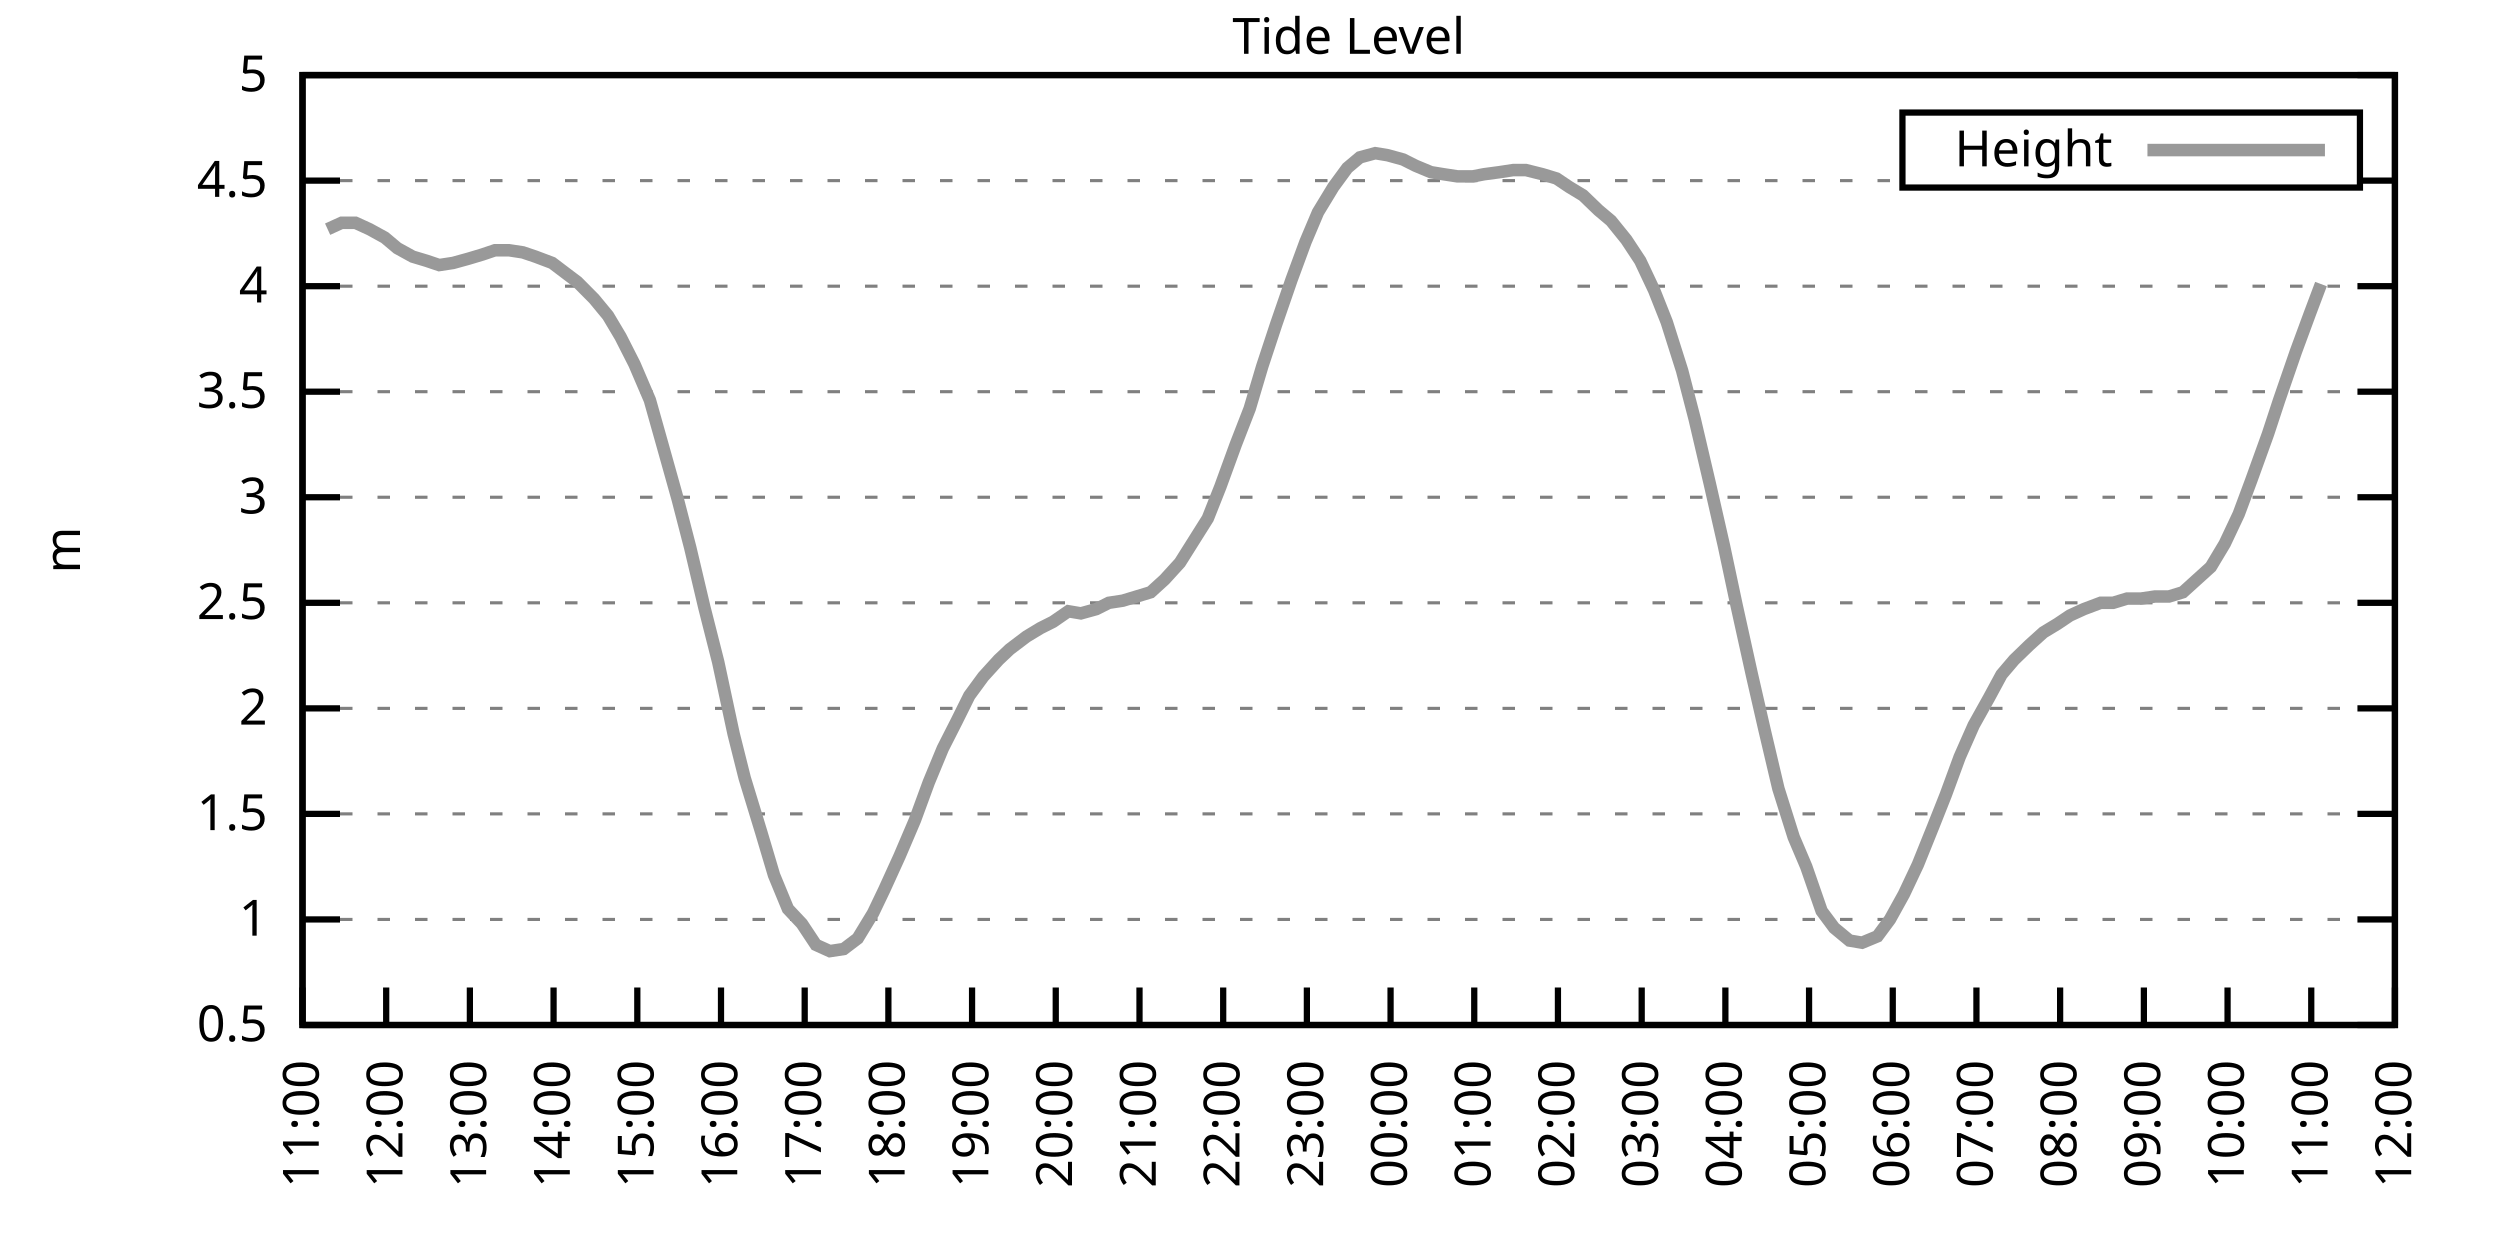
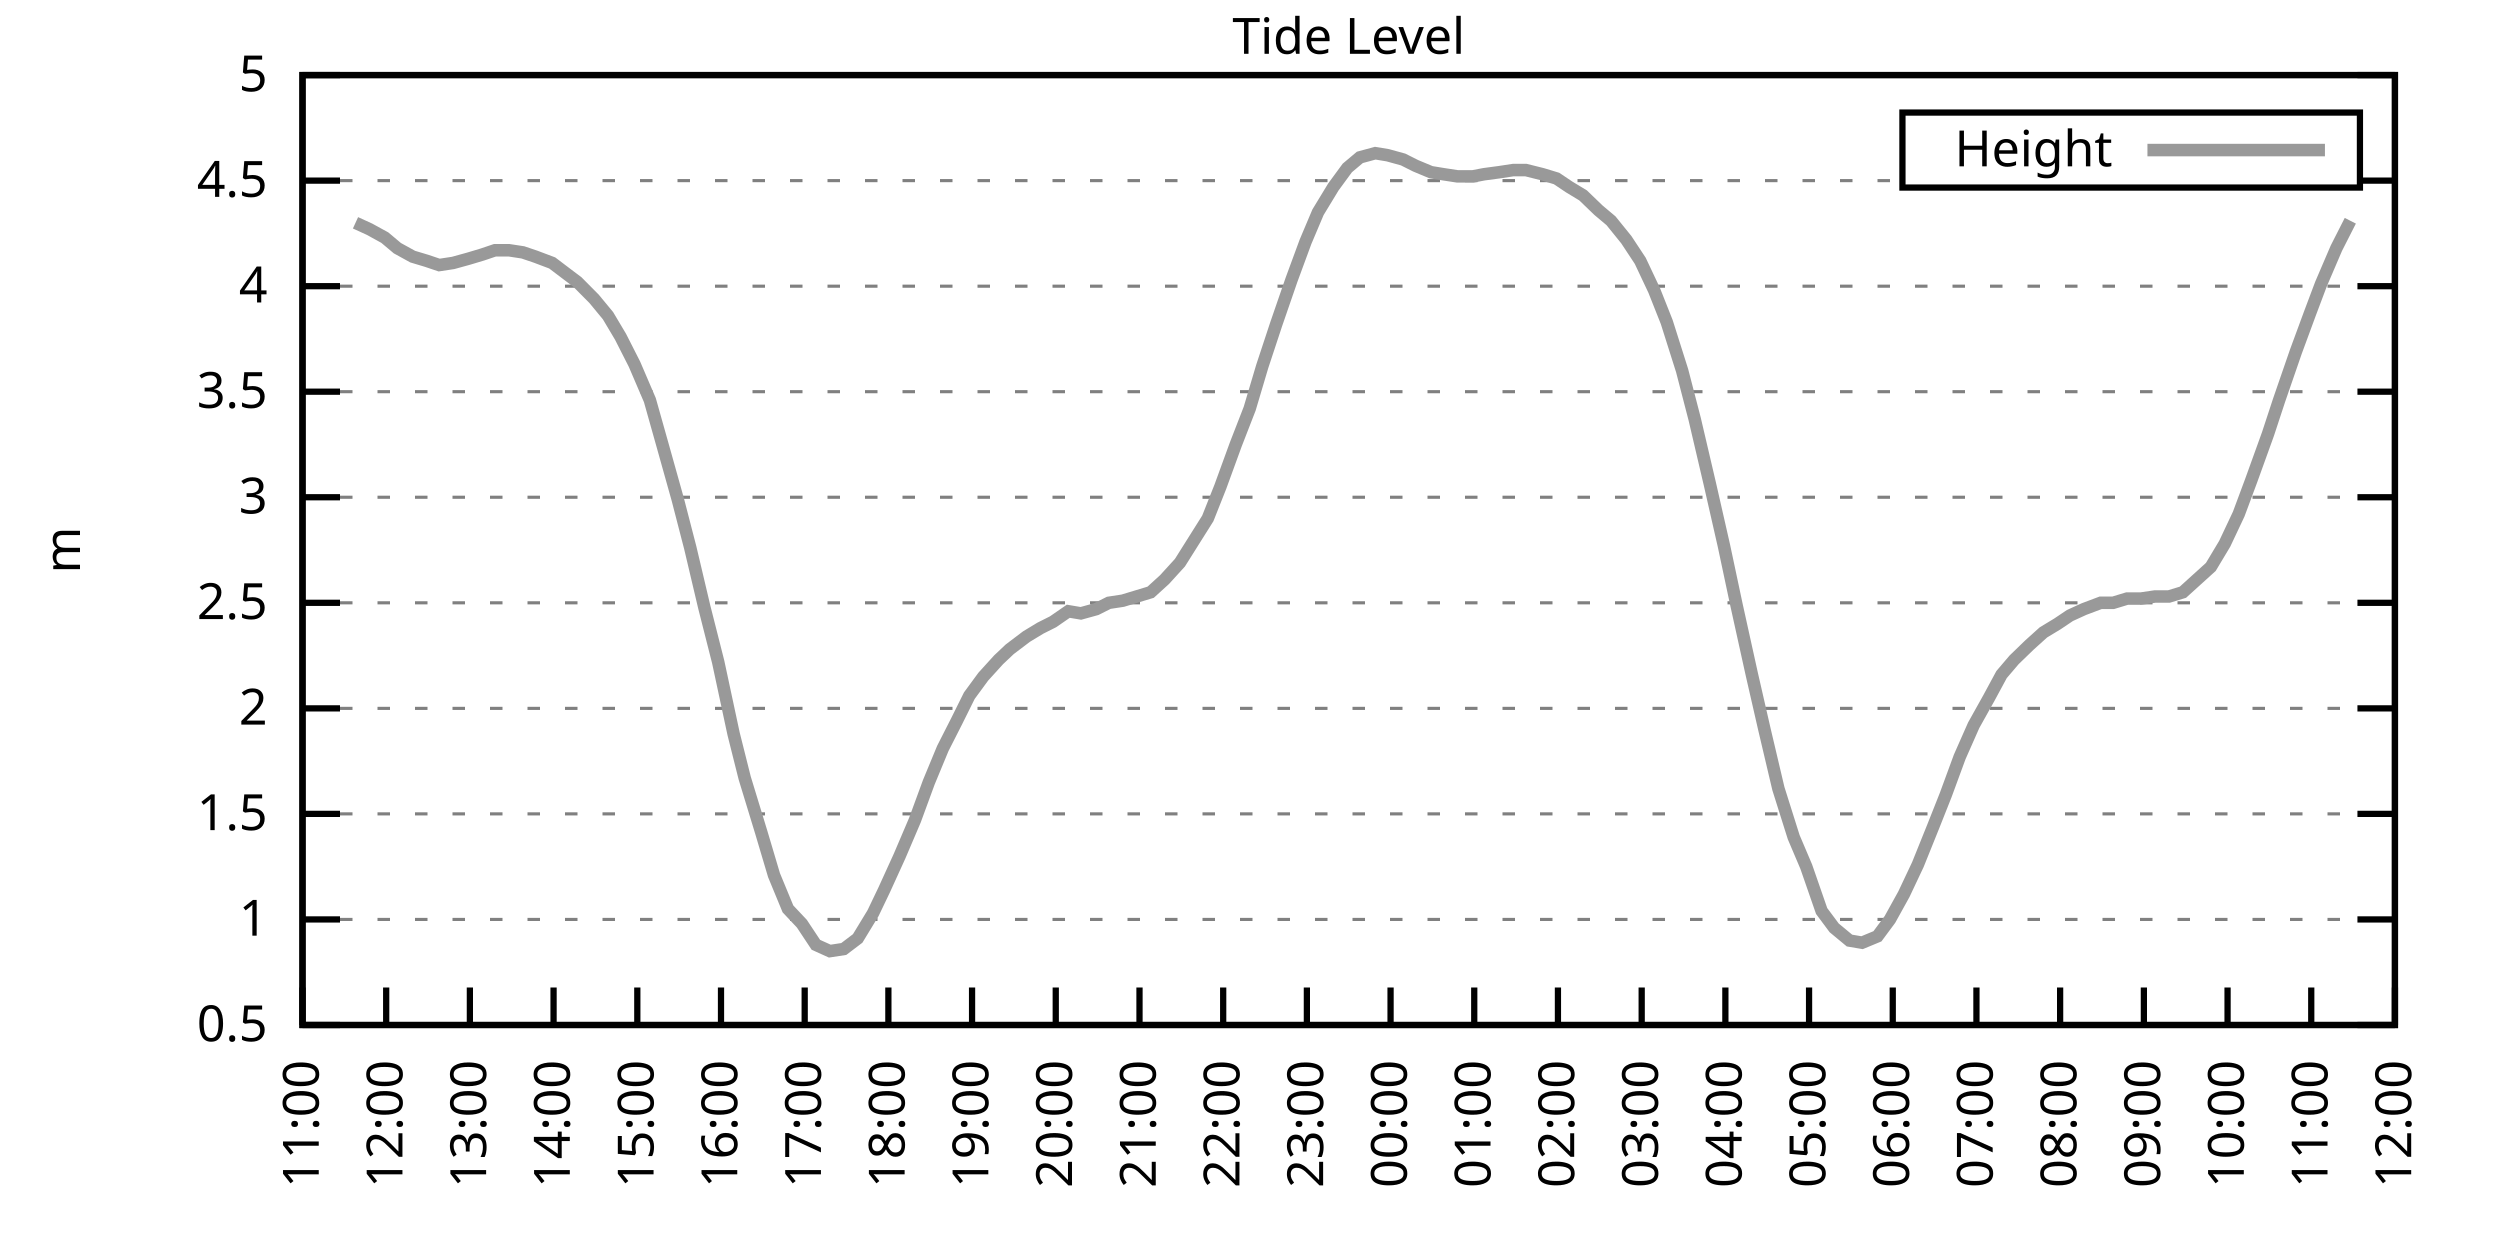
<svg xmlns="http://www.w3.org/2000/svg" xmlns:xlink="http://www.w3.org/1999/xlink" width="400" height="200" viewBox="0 0 400 200">
  <g id="gnuplot_canvas">
    <rect x="0" y="0" width="400" height="200" fill="none" />
    <defs>
      <circle id="gpDot" r="0.5" stroke-width="0.5" stroke="currentColor" />
      <path id="gpPt0" stroke-width="0.333" stroke="currentColor" d="M-1,0 h2 M0,-1 v2" />
      <path id="gpPt1" stroke-width="0.333" stroke="currentColor" d="M-1,-1 L1,1 M1,-1 L-1,1" />
      <path id="gpPt2" stroke-width="0.333" stroke="currentColor" d="M-1,0 L1,0 M0,-1 L0,1 M-1,-1 L1,1 M-1,1 L1,-1" />
      <rect id="gpPt3" stroke-width="0.333" stroke="currentColor" x="-1" y="-1" width="2" height="2" />
      <rect id="gpPt4" stroke-width="0.333" stroke="currentColor" fill="currentColor" x="-1" y="-1" width="2" height="2" />
      <circle id="gpPt5" stroke-width="0.333" stroke="currentColor" cx="0" cy="0" r="1" />
      <use xlink:href="#gpPt5" id="gpPt6" fill="currentColor" stroke="none" />
      <path id="gpPt7" stroke-width="0.333" stroke="currentColor" d="M0,-1.33 L-1.33,0.67 L1.33,0.67 z" />
      <use xlink:href="#gpPt7" id="gpPt8" fill="currentColor" stroke="none" />
      <use xlink:href="#gpPt7" id="gpPt9" stroke="currentColor" transform="rotate(180)" />
      <use xlink:href="#gpPt9" id="gpPt10" fill="currentColor" stroke="none" />
      <use xlink:href="#gpPt3" id="gpPt11" stroke="currentColor" transform="rotate(45)" />
      <use xlink:href="#gpPt11" id="gpPt12" fill="currentColor" stroke="none" />
      <path id="gpPt13" stroke-width="0.333" stroke="currentColor" d="M0,1.330 L1.265,0.411 L0.782,-1.067 L-0.782,-1.076 L-1.265,0.411 z" />
      <use xlink:href="#gpPt13" id="gpPt14" fill="currentColor" stroke="none" />
      <filter id="textbox" filterUnits="objectBoundingBox" x="0" y="0" height="1" width="1">
        <feFlood flood-color="white" flood-opacity="1" result="bgnd" />
        <feComposite in="SourceGraphic" in2="bgnd" operator="atop" />
      </filter>
      <filter id="greybox" filterUnits="objectBoundingBox" x="0" y="0" height="1" width="1">
        <feFlood flood-color="lightgrey" flood-opacity="1" result="grey" />
        <feComposite in="SourceGraphic" in2="grey" operator="atop" />
      </filter>
    </defs>
    <g fill="none" color="white" stroke="currentColor" stroke-width="1.00" stroke-linecap="butt" stroke-linejoin="miter">
</g>
    <g fill="none" color="black" stroke="currentColor" stroke-width="1.00" stroke-linecap="butt" stroke-linejoin="miter">
      <g stroke="none" shape-rendering="crispEdges">
        <polygon fill="rgb(255, 255, 255)" points="48.40,164.00 383.18,164.00 383.18,12.02 48.40,12.02 " />
      </g>
    </g>
    <g fill="none" color="black" stroke="currentColor" stroke-width="1.00" stroke-linecap="butt" stroke-linejoin="miter">
</g>
    <g fill="none" color="black" stroke="black" stroke-width="0.50" stroke-linecap="butt" stroke-linejoin="miter">
</g>
    <g fill="none" color="gray" stroke="currentColor" stroke-width="0.50" stroke-linecap="butt" stroke-linejoin="miter">
      <path stroke="gray" stroke-dasharray="2,4" class="gridline" d="M48.40,164.00 L383.19,164.00  " />
    </g>
    <g fill="none" color="gray" stroke="gray" stroke-width="1.00" stroke-linecap="butt" stroke-linejoin="miter">
</g>
    <g fill="none" color="black" stroke="currentColor" stroke-width="1.00" stroke-linecap="butt" stroke-linejoin="miter">
      <path stroke="black" d="M48.40,164.00 L54.40,164.00 M383.19,164.00 L377.19,164.00  " />
      <g transform="translate(42.80,166.60)" stroke="none" fill="black" font-family="Sans" font-size="8.00" text-anchor="end">
        <text>
          <tspan font-family="Sans"> 0.5</tspan>
        </text>
      </g>
    </g>
    <g fill="none" color="black" stroke="currentColor" stroke-width="1.00" stroke-linecap="butt" stroke-linejoin="miter">
</g>
    <g fill="none" color="black" stroke="black" stroke-width="0.50" stroke-linecap="butt" stroke-linejoin="miter">
</g>
    <g fill="none" color="gray" stroke="currentColor" stroke-width="0.50" stroke-linecap="butt" stroke-linejoin="miter">
      <path stroke="gray" stroke-dasharray="2,4" class="gridline" d="M48.40,147.11 L383.19,147.11  " />
    </g>
    <g fill="none" color="gray" stroke="gray" stroke-width="1.00" stroke-linecap="butt" stroke-linejoin="miter">
</g>
    <g fill="none" color="black" stroke="currentColor" stroke-width="1.00" stroke-linecap="butt" stroke-linejoin="miter">
      <path stroke="black" d="M48.40,147.11 L54.40,147.11 M383.19,147.11 L377.19,147.11  " />
      <g transform="translate(42.80,149.71)" stroke="none" fill="black" font-family="Sans" font-size="8.00" text-anchor="end">
        <text>
          <tspan font-family="Sans"> 1</tspan>
        </text>
      </g>
    </g>
    <g fill="none" color="black" stroke="currentColor" stroke-width="1.00" stroke-linecap="butt" stroke-linejoin="miter">
</g>
    <g fill="none" color="black" stroke="black" stroke-width="0.50" stroke-linecap="butt" stroke-linejoin="miter">
</g>
    <g fill="none" color="gray" stroke="currentColor" stroke-width="0.50" stroke-linecap="butt" stroke-linejoin="miter">
      <path stroke="gray" stroke-dasharray="2,4" class="gridline" d="M48.40,130.22 L383.19,130.22  " />
    </g>
    <g fill="none" color="gray" stroke="gray" stroke-width="1.00" stroke-linecap="butt" stroke-linejoin="miter">
</g>
    <g fill="none" color="black" stroke="currentColor" stroke-width="1.00" stroke-linecap="butt" stroke-linejoin="miter">
      <path stroke="black" d="M48.40,130.22 L54.40,130.22 M383.19,130.22 L377.19,130.22  " />
      <g transform="translate(42.80,132.82)" stroke="none" fill="black" font-family="Sans" font-size="8.00" text-anchor="end">
        <text>
          <tspan font-family="Sans"> 1.5</tspan>
        </text>
      </g>
    </g>
    <g fill="none" color="black" stroke="currentColor" stroke-width="1.00" stroke-linecap="butt" stroke-linejoin="miter">
</g>
    <g fill="none" color="black" stroke="black" stroke-width="0.50" stroke-linecap="butt" stroke-linejoin="miter">
</g>
    <g fill="none" color="gray" stroke="currentColor" stroke-width="0.50" stroke-linecap="butt" stroke-linejoin="miter">
      <path stroke="gray" stroke-dasharray="2,4" class="gridline" d="M48.40,113.34 L383.19,113.34  " />
    </g>
    <g fill="none" color="gray" stroke="gray" stroke-width="1.00" stroke-linecap="butt" stroke-linejoin="miter">
</g>
    <g fill="none" color="black" stroke="currentColor" stroke-width="1.00" stroke-linecap="butt" stroke-linejoin="miter">
      <path stroke="black" d="M48.40,113.34 L54.40,113.34 M383.19,113.34 L377.19,113.34  " />
      <g transform="translate(42.80,115.94)" stroke="none" fill="black" font-family="Sans" font-size="8.00" text-anchor="end">
        <text>
          <tspan font-family="Sans"> 2</tspan>
        </text>
      </g>
    </g>
    <g fill="none" color="black" stroke="currentColor" stroke-width="1.00" stroke-linecap="butt" stroke-linejoin="miter">
</g>
    <g fill="none" color="black" stroke="black" stroke-width="0.50" stroke-linecap="butt" stroke-linejoin="miter">
</g>
    <g fill="none" color="gray" stroke="currentColor" stroke-width="0.50" stroke-linecap="butt" stroke-linejoin="miter">
      <path stroke="gray" stroke-dasharray="2,4" class="gridline" d="M48.40,96.45 L383.19,96.45  " />
    </g>
    <g fill="none" color="gray" stroke="gray" stroke-width="1.00" stroke-linecap="butt" stroke-linejoin="miter">
</g>
    <g fill="none" color="black" stroke="currentColor" stroke-width="1.00" stroke-linecap="butt" stroke-linejoin="miter">
      <path stroke="black" d="M48.40,96.45 L54.40,96.45 M383.19,96.45 L377.19,96.45  " />
      <g transform="translate(42.80,99.05)" stroke="none" fill="black" font-family="Sans" font-size="8.00" text-anchor="end">
        <text>
          <tspan font-family="Sans"> 2.5</tspan>
        </text>
      </g>
    </g>
    <g fill="none" color="black" stroke="currentColor" stroke-width="1.00" stroke-linecap="butt" stroke-linejoin="miter">
</g>
    <g fill="none" color="black" stroke="black" stroke-width="0.50" stroke-linecap="butt" stroke-linejoin="miter">
</g>
    <g fill="none" color="gray" stroke="currentColor" stroke-width="0.50" stroke-linecap="butt" stroke-linejoin="miter">
      <path stroke="gray" stroke-dasharray="2,4" class="gridline" d="M48.40,79.56 L383.19,79.56  " />
    </g>
    <g fill="none" color="gray" stroke="gray" stroke-width="1.00" stroke-linecap="butt" stroke-linejoin="miter">
</g>
    <g fill="none" color="black" stroke="currentColor" stroke-width="1.00" stroke-linecap="butt" stroke-linejoin="miter">
      <path stroke="black" d="M48.40,79.56 L54.40,79.56 M383.19,79.56 L377.19,79.56  " />
      <g transform="translate(42.80,82.16)" stroke="none" fill="black" font-family="Sans" font-size="8.00" text-anchor="end">
        <text>
          <tspan font-family="Sans"> 3</tspan>
        </text>
      </g>
    </g>
    <g fill="none" color="black" stroke="currentColor" stroke-width="1.00" stroke-linecap="butt" stroke-linejoin="miter">
</g>
    <g fill="none" color="black" stroke="black" stroke-width="0.50" stroke-linecap="butt" stroke-linejoin="miter">
</g>
    <g fill="none" color="gray" stroke="currentColor" stroke-width="0.50" stroke-linecap="butt" stroke-linejoin="miter">
      <path stroke="gray" stroke-dasharray="2,4" class="gridline" d="M48.40,62.67 L383.19,62.67  " />
    </g>
    <g fill="none" color="gray" stroke="gray" stroke-width="1.00" stroke-linecap="butt" stroke-linejoin="miter">
</g>
    <g fill="none" color="black" stroke="currentColor" stroke-width="1.00" stroke-linecap="butt" stroke-linejoin="miter">
      <path stroke="black" d="M48.40,62.67 L54.40,62.67 M383.19,62.67 L377.19,62.67  " />
      <g transform="translate(42.80,65.27)" stroke="none" fill="black" font-family="Sans" font-size="8.00" text-anchor="end">
        <text>
          <tspan font-family="Sans"> 3.5</tspan>
        </text>
      </g>
    </g>
    <g fill="none" color="black" stroke="currentColor" stroke-width="1.00" stroke-linecap="butt" stroke-linejoin="miter">
</g>
    <g fill="none" color="black" stroke="black" stroke-width="0.50" stroke-linecap="butt" stroke-linejoin="miter">
</g>
    <g fill="none" color="gray" stroke="currentColor" stroke-width="0.50" stroke-linecap="butt" stroke-linejoin="miter">
      <path stroke="gray" stroke-dasharray="2,4" class="gridline" d="M48.40,45.79 L383.19,45.79  " />
    </g>
    <g fill="none" color="gray" stroke="gray" stroke-width="1.00" stroke-linecap="butt" stroke-linejoin="miter">
</g>
    <g fill="none" color="black" stroke="currentColor" stroke-width="1.00" stroke-linecap="butt" stroke-linejoin="miter">
      <path stroke="black" d="M48.40,45.79 L54.40,45.79 M383.19,45.79 L377.19,45.79  " />
      <g transform="translate(42.80,48.39)" stroke="none" fill="black" font-family="Sans" font-size="8.00" text-anchor="end">
        <text>
          <tspan font-family="Sans"> 4</tspan>
        </text>
      </g>
    </g>
    <g fill="none" color="black" stroke="currentColor" stroke-width="1.00" stroke-linecap="butt" stroke-linejoin="miter">
</g>
    <g fill="none" color="black" stroke="black" stroke-width="0.50" stroke-linecap="butt" stroke-linejoin="miter">
</g>
    <g fill="none" color="gray" stroke="currentColor" stroke-width="0.50" stroke-linecap="butt" stroke-linejoin="miter">
      <path stroke="gray" stroke-dasharray="2,4" class="gridline" d="M48.40,28.90 L304.39,28.90 M377.59,28.90 L383.19,28.90  " />
    </g>
    <g fill="none" color="gray" stroke="gray" stroke-width="1.00" stroke-linecap="butt" stroke-linejoin="miter">
</g>
    <g fill="none" color="black" stroke="currentColor" stroke-width="1.00" stroke-linecap="butt" stroke-linejoin="miter">
      <path stroke="black" d="M48.40,28.90 L54.40,28.90 M383.19,28.90 L377.19,28.90  " />
      <g transform="translate(42.80,31.50)" stroke="none" fill="black" font-family="Sans" font-size="8.00" text-anchor="end">
        <text>
          <tspan font-family="Sans"> 4.5</tspan>
        </text>
      </g>
    </g>
    <g fill="none" color="black" stroke="currentColor" stroke-width="1.00" stroke-linecap="butt" stroke-linejoin="miter">
</g>
    <g fill="none" color="black" stroke="black" stroke-width="0.50" stroke-linecap="butt" stroke-linejoin="miter">
</g>
    <g fill="none" color="gray" stroke="currentColor" stroke-width="0.50" stroke-linecap="butt" stroke-linejoin="miter">
      <path stroke="gray" stroke-dasharray="2,4" class="gridline" d="M48.40,12.01 L383.19,12.01  " />
    </g>
    <g fill="none" color="gray" stroke="gray" stroke-width="1.00" stroke-linecap="butt" stroke-linejoin="miter">
</g>
    <g fill="none" color="black" stroke="currentColor" stroke-width="1.00" stroke-linecap="butt" stroke-linejoin="miter">
      <path stroke="black" d="M48.40,12.01 L54.40,12.01 M383.19,12.01 L377.19,12.01  " />
      <g transform="translate(42.80,14.61)" stroke="none" fill="black" font-family="Sans" font-size="8.00" text-anchor="end">
        <text>
          <tspan font-family="Sans"> 5</tspan>
        </text>
      </g>
    </g>
    <g fill="none" color="black" stroke="currentColor" stroke-width="1.00" stroke-linecap="butt" stroke-linejoin="miter">
      <path stroke="black" d="M48.40,164.00 L48.40,158.00  " />
      <g transform="translate(51.00,169.60) rotate(270.00)" stroke="none" fill="black" font-family="Sans" font-size="8.00" text-anchor="end">
        <text>
          <tspan font-family="Sans">11:00</tspan>
        </text>
      </g>
    </g>
    <g fill="none" color="black" stroke="currentColor" stroke-width="1.00" stroke-linecap="butt" stroke-linejoin="miter">
      <path stroke="black" d="M61.79,164.00 L61.79,158.00  " />
      <g transform="translate(64.39,169.60) rotate(270.00)" stroke="none" fill="black" font-family="Sans" font-size="8.00" text-anchor="end">
        <text>
          <tspan font-family="Sans">12:00</tspan>
        </text>
      </g>
    </g>
    <g fill="none" color="black" stroke="currentColor" stroke-width="1.00" stroke-linecap="butt" stroke-linejoin="miter">
      <path stroke="black" d="M75.18,164.00 L75.18,158.00  " />
      <g transform="translate(77.78,169.60) rotate(270.00)" stroke="none" fill="black" font-family="Sans" font-size="8.00" text-anchor="end">
        <text>
          <tspan font-family="Sans">13:00</tspan>
        </text>
      </g>
    </g>
    <g fill="none" color="black" stroke="currentColor" stroke-width="1.00" stroke-linecap="butt" stroke-linejoin="miter">
      <path stroke="black" d="M88.57,164.00 L88.57,158.00  " />
      <g transform="translate(91.17,169.60) rotate(270.00)" stroke="none" fill="black" font-family="Sans" font-size="8.00" text-anchor="end">
        <text>
          <tspan font-family="Sans">14:00</tspan>
        </text>
      </g>
    </g>
    <g fill="none" color="black" stroke="currentColor" stroke-width="1.00" stroke-linecap="butt" stroke-linejoin="miter">
      <path stroke="black" d="M101.97,164.00 L101.97,158.00  " />
      <g transform="translate(104.57,169.60) rotate(270.00)" stroke="none" fill="black" font-family="Sans" font-size="8.00" text-anchor="end">
        <text>
          <tspan font-family="Sans">15:00</tspan>
        </text>
      </g>
    </g>
    <g fill="none" color="black" stroke="currentColor" stroke-width="1.00" stroke-linecap="butt" stroke-linejoin="miter">
      <path stroke="black" d="M115.36,164.00 L115.36,158.00  " />
      <g transform="translate(117.96,169.60) rotate(270.00)" stroke="none" fill="black" font-family="Sans" font-size="8.00" text-anchor="end">
        <text>
          <tspan font-family="Sans">16:00</tspan>
        </text>
      </g>
    </g>
    <g fill="none" color="black" stroke="currentColor" stroke-width="1.00" stroke-linecap="butt" stroke-linejoin="miter">
      <path stroke="black" d="M128.75,164.00 L128.75,158.00  " />
      <g transform="translate(131.35,169.60) rotate(270.00)" stroke="none" fill="black" font-family="Sans" font-size="8.00" text-anchor="end">
        <text>
          <tspan font-family="Sans">17:00</tspan>
        </text>
      </g>
    </g>
    <g fill="none" color="black" stroke="currentColor" stroke-width="1.00" stroke-linecap="butt" stroke-linejoin="miter">
      <path stroke="black" d="M142.14,164.00 L142.14,158.00  " />
      <g transform="translate(144.74,169.60) rotate(270.00)" stroke="none" fill="black" font-family="Sans" font-size="8.00" text-anchor="end">
        <text>
          <tspan font-family="Sans">18:00</tspan>
        </text>
      </g>
    </g>
    <g fill="none" color="black" stroke="currentColor" stroke-width="1.00" stroke-linecap="butt" stroke-linejoin="miter">
      <path stroke="black" d="M155.53,164.00 L155.53,158.00  " />
      <g transform="translate(158.13,169.60) rotate(270.00)" stroke="none" fill="black" font-family="Sans" font-size="8.00" text-anchor="end">
        <text>
          <tspan font-family="Sans">19:00</tspan>
        </text>
      </g>
    </g>
    <g fill="none" color="black" stroke="currentColor" stroke-width="1.00" stroke-linecap="butt" stroke-linejoin="miter">
      <path stroke="black" d="M168.92,164.00 L168.92,158.00  " />
      <g transform="translate(171.52,169.60) rotate(270.00)" stroke="none" fill="black" font-family="Sans" font-size="8.00" text-anchor="end">
        <text>
          <tspan font-family="Sans">20:00</tspan>
        </text>
      </g>
    </g>
    <g fill="none" color="black" stroke="currentColor" stroke-width="1.00" stroke-linecap="butt" stroke-linejoin="miter">
      <path stroke="black" d="M182.32,164.00 L182.32,158.00  " />
      <g transform="translate(184.92,169.60) rotate(270.00)" stroke="none" fill="black" font-family="Sans" font-size="8.00" text-anchor="end">
        <text>
          <tspan font-family="Sans">21:00</tspan>
        </text>
      </g>
    </g>
    <g fill="none" color="black" stroke="currentColor" stroke-width="1.00" stroke-linecap="butt" stroke-linejoin="miter">
      <path stroke="black" d="M195.71,164.00 L195.71,158.00  " />
      <g transform="translate(198.31,169.60) rotate(270.00)" stroke="none" fill="black" font-family="Sans" font-size="8.00" text-anchor="end">
        <text>
          <tspan font-family="Sans">22:00</tspan>
        </text>
      </g>
    </g>
    <g fill="none" color="black" stroke="currentColor" stroke-width="1.00" stroke-linecap="butt" stroke-linejoin="miter">
      <path stroke="black" d="M209.10,164.00 L209.10,158.00  " />
      <g transform="translate(211.70,169.60) rotate(270.00)" stroke="none" fill="black" font-family="Sans" font-size="8.00" text-anchor="end">
        <text>
          <tspan font-family="Sans">23:00</tspan>
        </text>
      </g>
    </g>
    <g fill="none" color="black" stroke="currentColor" stroke-width="1.00" stroke-linecap="butt" stroke-linejoin="miter">
      <path stroke="black" d="M222.49,164.00 L222.49,158.00  " />
      <g transform="translate(225.09,169.60) rotate(270.00)" stroke="none" fill="black" font-family="Sans" font-size="8.00" text-anchor="end">
        <text>
          <tspan font-family="Sans">00:00</tspan>
        </text>
      </g>
    </g>
    <g fill="none" color="black" stroke="currentColor" stroke-width="1.00" stroke-linecap="butt" stroke-linejoin="miter">
      <path stroke="black" d="M235.88,164.00 L235.88,158.00  " />
      <g transform="translate(238.48,169.60) rotate(270.00)" stroke="none" fill="black" font-family="Sans" font-size="8.00" text-anchor="end">
        <text>
          <tspan font-family="Sans">01:00</tspan>
        </text>
      </g>
    </g>
    <g fill="none" color="black" stroke="currentColor" stroke-width="1.00" stroke-linecap="butt" stroke-linejoin="miter">
      <path stroke="black" d="M249.27,164.00 L249.27,158.00  " />
      <g transform="translate(251.87,169.60) rotate(270.00)" stroke="none" fill="black" font-family="Sans" font-size="8.00" text-anchor="end">
        <text>
          <tspan font-family="Sans">02:00</tspan>
        </text>
      </g>
    </g>
    <g fill="none" color="black" stroke="currentColor" stroke-width="1.00" stroke-linecap="butt" stroke-linejoin="miter">
      <path stroke="black" d="M262.67,164.00 L262.67,158.00  " />
      <g transform="translate(265.27,169.60) rotate(270.00)" stroke="none" fill="black" font-family="Sans" font-size="8.00" text-anchor="end">
        <text>
          <tspan font-family="Sans">03:00</tspan>
        </text>
      </g>
    </g>
    <g fill="none" color="black" stroke="currentColor" stroke-width="1.00" stroke-linecap="butt" stroke-linejoin="miter">
      <path stroke="black" d="M276.06,164.00 L276.06,158.00  " />
      <g transform="translate(278.66,169.60) rotate(270.00)" stroke="none" fill="black" font-family="Sans" font-size="8.00" text-anchor="end">
        <text>
          <tspan font-family="Sans">04:00</tspan>
        </text>
      </g>
    </g>
    <g fill="none" color="black" stroke="currentColor" stroke-width="1.00" stroke-linecap="butt" stroke-linejoin="miter">
      <path stroke="black" d="M289.45,164.00 L289.45,158.00  " />
      <g transform="translate(292.05,169.60) rotate(270.00)" stroke="none" fill="black" font-family="Sans" font-size="8.00" text-anchor="end">
        <text>
          <tspan font-family="Sans">05:00</tspan>
        </text>
      </g>
    </g>
    <g fill="none" color="black" stroke="currentColor" stroke-width="1.00" stroke-linecap="butt" stroke-linejoin="miter">
      <path stroke="black" d="M302.84,164.00 L302.84,158.00  " />
      <g transform="translate(305.44,169.60) rotate(270.00)" stroke="none" fill="black" font-family="Sans" font-size="8.00" text-anchor="end">
        <text>
          <tspan font-family="Sans">06:00</tspan>
        </text>
      </g>
    </g>
    <g fill="none" color="black" stroke="currentColor" stroke-width="1.00" stroke-linecap="butt" stroke-linejoin="miter">
      <path stroke="black" d="M316.23,164.00 L316.23,158.00  " />
      <g transform="translate(318.83,169.60) rotate(270.00)" stroke="none" fill="black" font-family="Sans" font-size="8.00" text-anchor="end">
        <text>
          <tspan font-family="Sans">07:00</tspan>
        </text>
      </g>
    </g>
    <g fill="none" color="black" stroke="currentColor" stroke-width="1.00" stroke-linecap="butt" stroke-linejoin="miter">
      <path stroke="black" d="M329.62,164.00 L329.62,158.00  " />
      <g transform="translate(332.22,169.60) rotate(270.00)" stroke="none" fill="black" font-family="Sans" font-size="8.00" text-anchor="end">
        <text>
          <tspan font-family="Sans">08:00</tspan>
        </text>
      </g>
    </g>
    <g fill="none" color="black" stroke="currentColor" stroke-width="1.00" stroke-linecap="butt" stroke-linejoin="miter">
      <path stroke="black" d="M343.02,164.00 L343.02,158.00  " />
      <g transform="translate(345.62,169.60) rotate(270.00)" stroke="none" fill="black" font-family="Sans" font-size="8.00" text-anchor="end">
        <text>
          <tspan font-family="Sans">09:00</tspan>
        </text>
      </g>
    </g>
    <g fill="none" color="black" stroke="currentColor" stroke-width="1.00" stroke-linecap="butt" stroke-linejoin="miter">
      <path stroke="black" d="M356.41,164.00 L356.41,158.00  " />
      <g transform="translate(359.01,169.60) rotate(270.00)" stroke="none" fill="black" font-family="Sans" font-size="8.00" text-anchor="end">
        <text>
          <tspan font-family="Sans">10:00</tspan>
        </text>
      </g>
    </g>
    <g fill="none" color="black" stroke="currentColor" stroke-width="1.00" stroke-linecap="butt" stroke-linejoin="miter">
      <path stroke="black" d="M369.80,164.00 L369.80,158.00  " />
      <g transform="translate(372.40,169.60) rotate(270.00)" stroke="none" fill="black" font-family="Sans" font-size="8.00" text-anchor="end">
        <text>
          <tspan font-family="Sans">11:00</tspan>
        </text>
      </g>
    </g>
    <g fill="none" color="black" stroke="currentColor" stroke-width="1.00" stroke-linecap="butt" stroke-linejoin="miter">
      <path stroke="black" d="M383.19,164.00 L383.19,158.00  " />
      <g transform="translate(385.79,169.60) rotate(270.00)" stroke="none" fill="black" font-family="Sans" font-size="8.00" text-anchor="end">
        <text>
          <tspan font-family="Sans">12:00</tspan>
        </text>
      </g>
    </g>
    <g fill="none" color="black" stroke="currentColor" stroke-width="1.00" stroke-linecap="butt" stroke-linejoin="miter">
</g>
    <g fill="none" color="black" stroke="currentColor" stroke-width="1.00" stroke-linecap="butt" stroke-linejoin="miter">
      <path stroke="black" d="M48.40,12.01 L48.40,164.00 L383.19,164.00 L383.19,12.01 L48.40,12.01 Z  " />
    </g>
    <g fill="none" color="black" stroke="currentColor" stroke-width="1.00" stroke-linecap="butt" stroke-linejoin="miter">
</g>
    <g fill="none" color="black" stroke="currentColor" stroke-width="1.00" stroke-linecap="butt" stroke-linejoin="miter">
      <path stroke="black" d="M304.39,30.01 L304.39,18.01 L377.59,18.01 L377.59,30.01 L304.39,30.01 Z  " />
    </g>
    <g id="Tide_level_plot_1">
      <g fill="none" color="white" stroke="black" stroke-width="2.00" stroke-linecap="butt" stroke-linejoin="miter">
</g>
      <g fill="none" color="black" stroke="currentColor" stroke-width="2.00" stroke-linecap="butt" stroke-linejoin="miter">
        <g transform="translate(337.99,26.61)" stroke="none" fill="black" font-family="Sans" font-size="8.00" text-anchor="end">
          <text>
            <tspan font-family="Sans">Height</tspan>
          </text>
        </g>
      </g>
      <g fill="none" color="black" stroke="currentColor" stroke-width="2.00" stroke-linecap="butt" stroke-linejoin="miter">
-         <path stroke="rgb(153, 153, 153)" d="M343.59,24.01 L371.99,24.01 M52.42,36.67 L54.65,35.65 L56.88,35.65 L59.11,36.67 L61.57,38.02 L63.58,39.71   L66.03,41.06 L68.26,41.73 L70.27,42.41 L72.50,42.07 L74.96,41.39 L77.19,40.72 L79.20,40.04 L81.43,40.04   L83.66,40.38 L85.67,41.06 L88.35,42.07 L90.58,43.76 L92.37,45.11 L95.05,47.81 L97.28,50.51 L99.29,53.89   L101.52,58.28 L103.98,64.02 L105.98,71.12 L108.44,79.90 L110.45,87.67 L112.68,97.12 L114.91,105.91 L117.37,117.39   L119.15,124.48 L121.83,133.26 L123.84,140.02 L126.07,145.42 L128.30,147.79 L130.54,151.17 L132.77,152.18 L135.00,151.84   L137.23,150.15 L139.69,146.10 L141.47,142.38 L143.93,136.98 L146.38,131.24 L148.61,125.16 L150.85,119.75 L153.08,115.36   L155.09,111.31 L157.32,108.27 L159.77,105.57 L161.56,103.88 L164.24,101.85 L166.47,100.50 L168.48,99.49 L170.93,97.80   L172.94,98.14 L175.40,97.46 L177.41,96.45 L179.64,96.11 L184.10,94.76 L186.33,92.73 L188.79,90.03 L193.25,82.94   L195.26,77.87 L197.72,71.12 L199.95,65.38 L201.96,58.62 L204.19,51.87 L206.64,44.77 L208.88,38.69 L210.88,33.96   L213.34,29.91 L215.57,26.87 L217.58,25.18 L220.04,24.51 L222.04,24.84 L224.50,25.52 L226.51,26.53 L228.96,27.55   L230.97,27.88 L233.20,28.22 L235.66,28.22 L237.44,27.88 L239.90,27.55 L242.13,27.21 L244.14,27.21 L246.82,27.88   L249.05,28.56 L251.06,29.91 L253.29,31.26 L255.75,33.63 L257.76,35.32 L260.21,38.35 L262.44,41.73 L264.67,46.46   L266.68,51.53 L269.14,59.30 L271.15,67.06 L273.60,77.53 L275.83,87.33 L277.84,96.79 L280.30,107.93 L282.31,116.71   L284.54,126.17 L286.99,133.94 L289.00,138.67 L291.46,145.76 L293.47,148.46 L295.92,150.49 L297.93,150.83 L300.39,149.81   L302.39,147.11 L304.63,143.06 L306.86,138.33 L309.31,132.25 L311.32,127.18 L313.55,121.11 L315.79,116.04 L318.24,111.65   L320.25,107.93 L322.26,105.57 L324.71,103.20 L326.95,101.18 L329.18,99.83 L331.19,98.48 L333.42,97.46 L336.10,96.45   L338.10,96.45 L340.34,95.77 L342.57,95.77 L344.80,95.44 L347.03,95.44 L349.26,94.76 L351.50,92.73 L353.73,90.71   L355.96,86.99 L358.19,82.26 L360.20,76.86 L362.88,69.43 L364.66,64.02 L367.34,56.26 L369.58,50.18 L371.36,45.45    " />
+         <path stroke="rgb(153, 153, 153)" d="M343.59,24.01 L371.99,24.01 M56.88,35.65 L59.11,36.67 L61.57,38.02 L63.58,39.71 L66.03,41.06 L68.26,41.73   L70.27,42.41 L72.50,42.07 L74.96,41.39 L77.19,40.72 L79.20,40.04 L81.43,40.04 L83.66,40.38 L85.67,41.06   L88.35,42.07 L90.58,43.76 L92.37,45.11 L95.05,47.81 L97.28,50.51 L99.29,53.89 L101.52,58.28 L103.98,64.02   L105.98,71.12 L108.44,79.90 L110.45,87.67 L112.68,97.12 L114.91,105.91 L117.37,117.39 L119.15,124.48 L121.83,133.26   L123.84,140.02 L126.07,145.42 L128.30,147.79 L130.54,151.17 L132.77,152.18 L135.00,151.84 L137.23,150.15 L139.69,146.10   L141.47,142.38 L143.93,136.98 L146.38,131.24 L148.61,125.16 L150.85,119.75 L153.08,115.36 L155.09,111.31 L157.32,108.27   L159.77,105.57 L161.56,103.88 L164.24,101.85 L166.47,100.50 L168.48,99.49 L170.93,97.80 L172.94,98.14 L175.40,97.46   L177.41,96.45 L179.64,96.11 L184.10,94.76 L186.33,92.73 L188.79,90.03 L193.25,82.94 L195.26,77.87 L197.72,71.12   L199.95,65.38 L201.96,58.62 L204.19,51.87 L206.64,44.77 L208.88,38.69 L210.88,33.96 L213.34,29.91 L215.57,26.87   L217.58,25.18 L220.04,24.51 L222.04,24.84 L224.50,25.52 L226.51,26.53 L228.96,27.55 L230.97,27.88 L233.20,28.22   L235.66,28.22 L237.44,27.88 L239.90,27.55 L242.13,27.21 L244.14,27.21 L246.82,27.88 L249.05,28.56 L251.06,29.91   L253.29,31.26 L255.75,33.63 L257.76,35.32 L260.21,38.35 L262.44,41.73 L264.67,46.46 L266.68,51.53 L269.14,59.30   L271.15,67.06 L273.60,77.53 L275.83,87.33 L277.84,96.79 L280.30,107.93 L282.31,116.71 L284.54,126.17 L286.99,133.94   L289.00,138.67 L291.46,145.76 L293.47,148.46 L295.92,150.49 L297.93,150.83 L300.39,149.81 L302.39,147.11 L304.63,143.06   L306.86,138.33 L309.31,132.25 L311.32,127.18 L313.55,121.11 L315.79,116.04 L318.24,111.65 L320.25,107.93 L322.26,105.57   L324.71,103.20 L326.95,101.18 L329.18,99.83 L331.19,98.48 L333.42,97.46 L336.10,96.45 L338.10,96.45 L340.34,95.77   L342.57,95.77 L344.80,95.44 L347.03,95.44 L349.26,94.76 L351.50,92.73 L353.73,90.71 L355.96,86.99 L358.19,82.26   L360.20,76.86 L362.88,69.43 L364.66,64.02 L367.34,56.26 L369.58,50.18 L371.36,45.45 L373.82,39.71 L376.05,35.32    " />
      </g>
    </g>
    <g fill="none" color="black" stroke="currentColor" stroke-width="2.00" stroke-linecap="butt" stroke-linejoin="miter">
</g>
    <g fill="none" color="black" stroke="black" stroke-width="1.00" stroke-linecap="butt" stroke-linejoin="miter">
</g>
    <g fill="none" color="black" stroke="currentColor" stroke-width="1.00" stroke-linecap="butt" stroke-linejoin="miter">
      <path stroke="black" d="M48.40,12.01 L48.40,164.00 L383.19,164.00 L383.19,12.01 L48.40,12.01 Z  " />
      <g transform="translate(12.80,88.01) rotate(270.00)" stroke="none" fill="black" font-family="Sans" font-size="8.00" text-anchor="middle">
        <text>
          <tspan font-family="Sans">m</tspan>
        </text>
      </g>
    </g>
    <g fill="none" color="black" stroke="currentColor" stroke-width="1.00" stroke-linecap="butt" stroke-linejoin="miter">
</g>
    <g fill="none" color="black" stroke="currentColor" stroke-width="1.00" stroke-linecap="butt" stroke-linejoin="miter">
      <g transform="translate(215.79,8.61)" stroke="none" fill="black" font-family="Sans" font-size="8.00" text-anchor="middle">
        <text>
          <tspan font-family="Sans">Tide Level</tspan>
        </text>
      </g>
    </g>
    <g fill="none" color="black" stroke="currentColor" stroke-width="1.00" stroke-linecap="butt" stroke-linejoin="miter">
</g>
  </g>
</svg>
